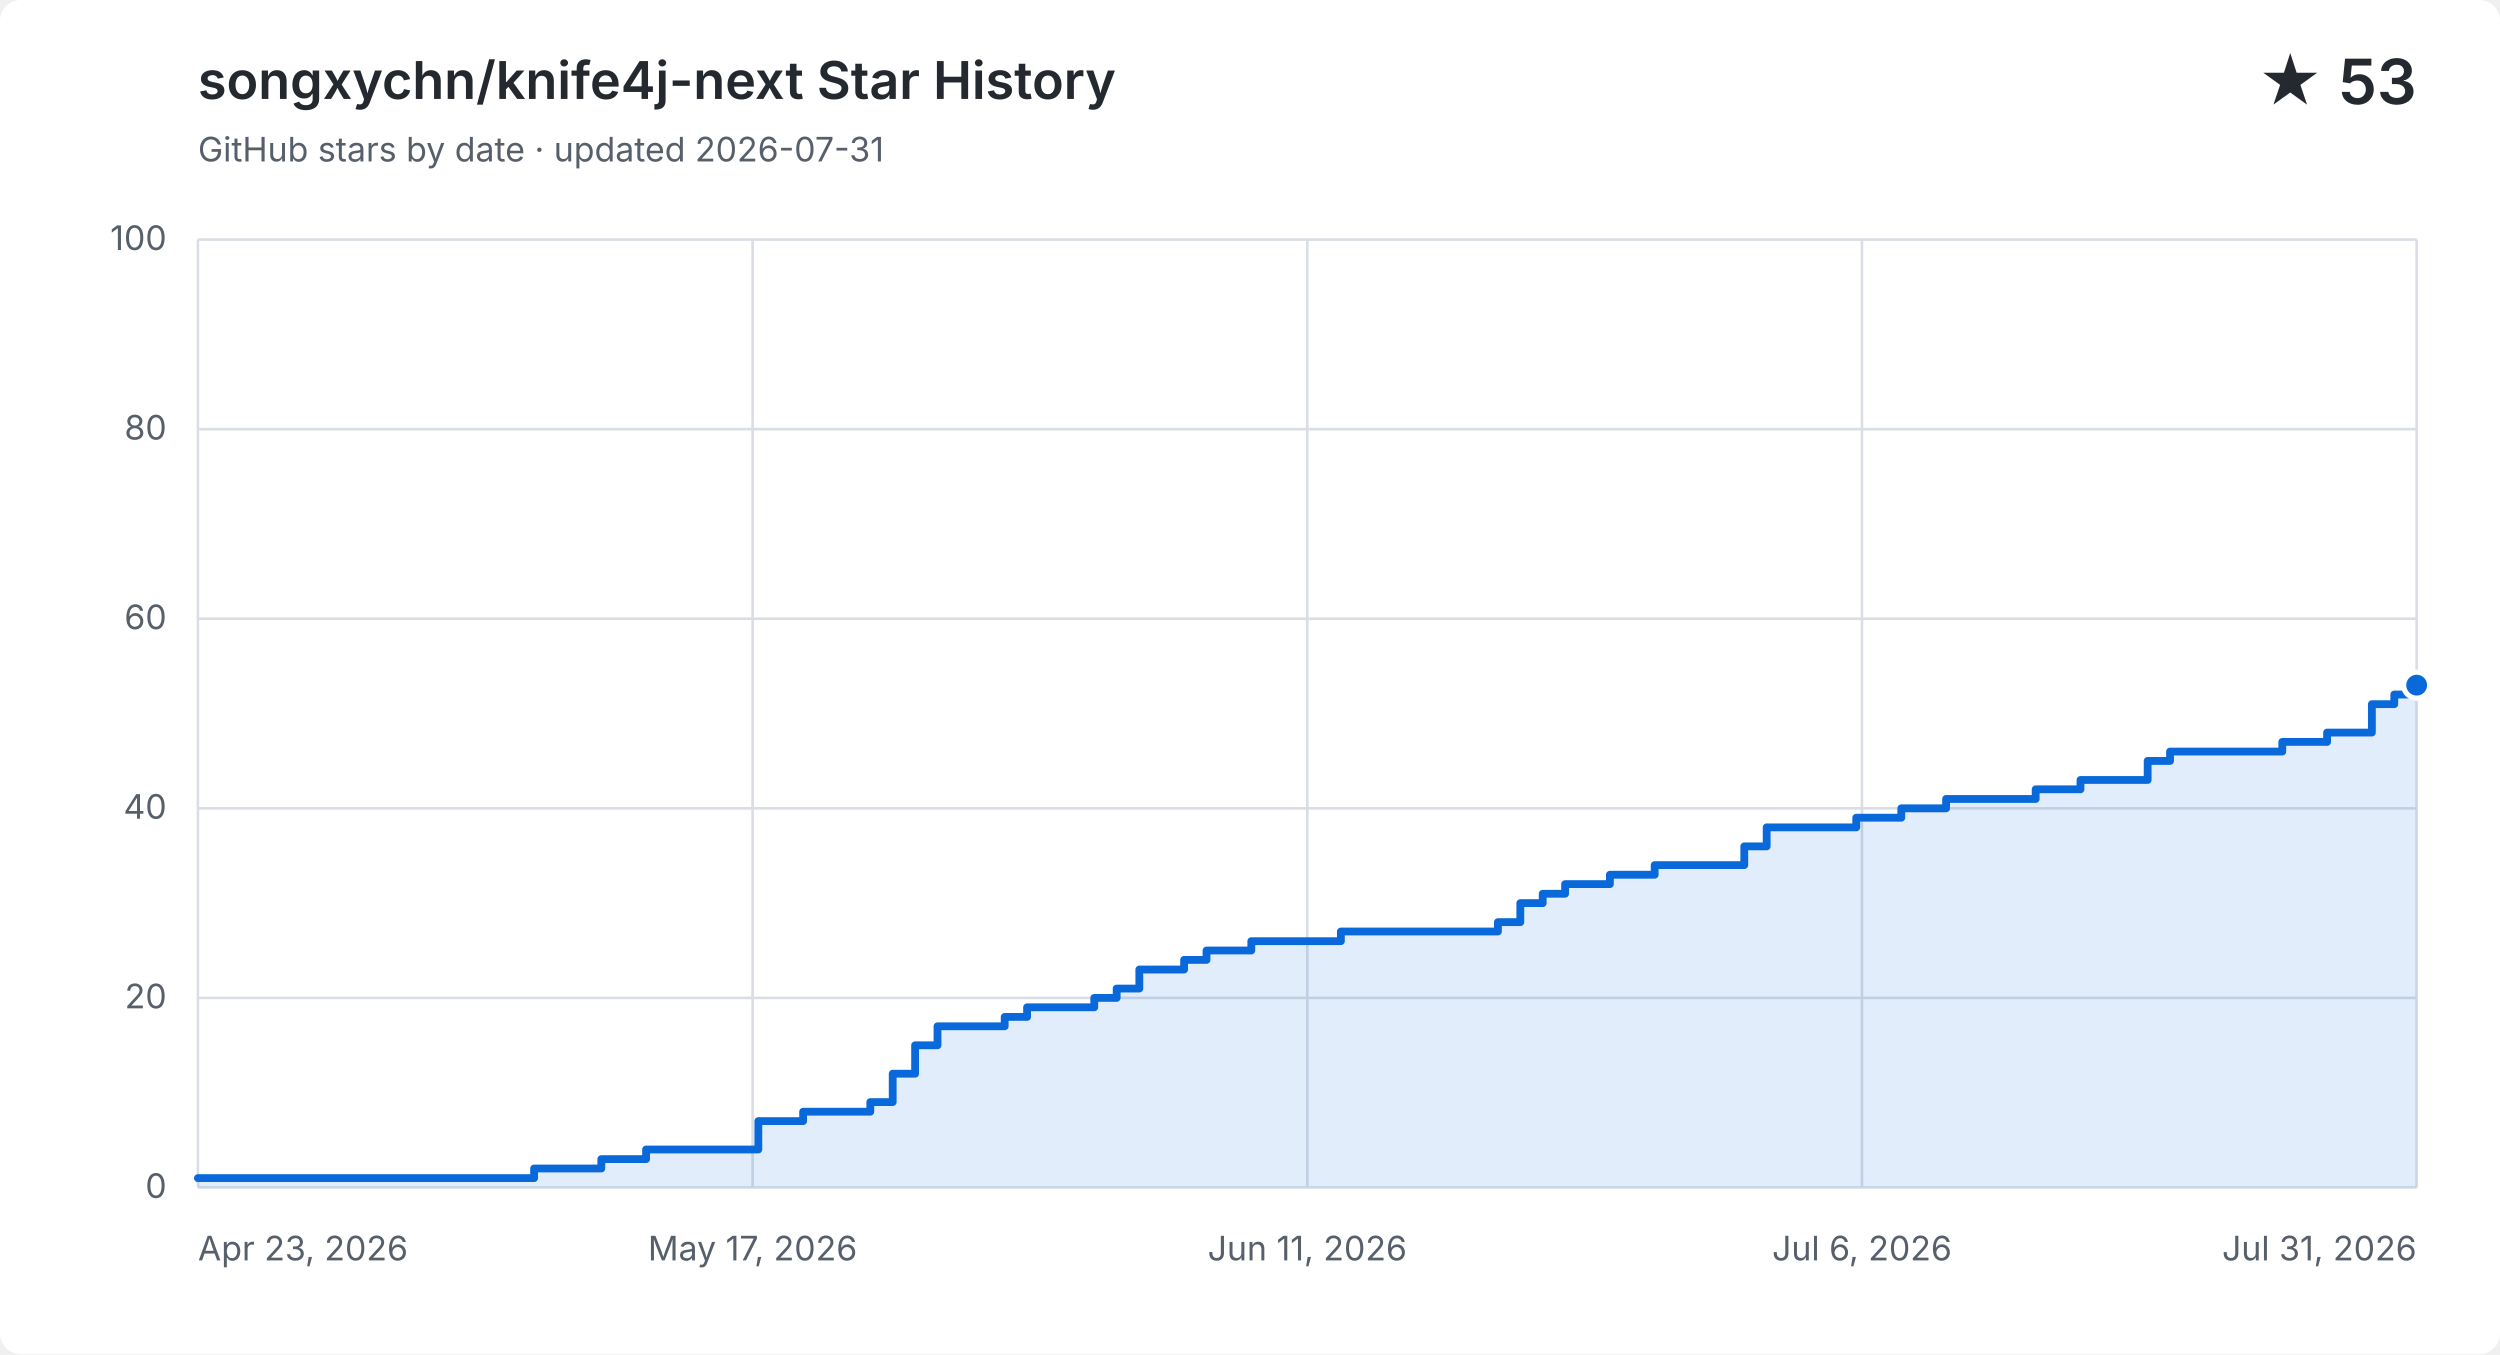
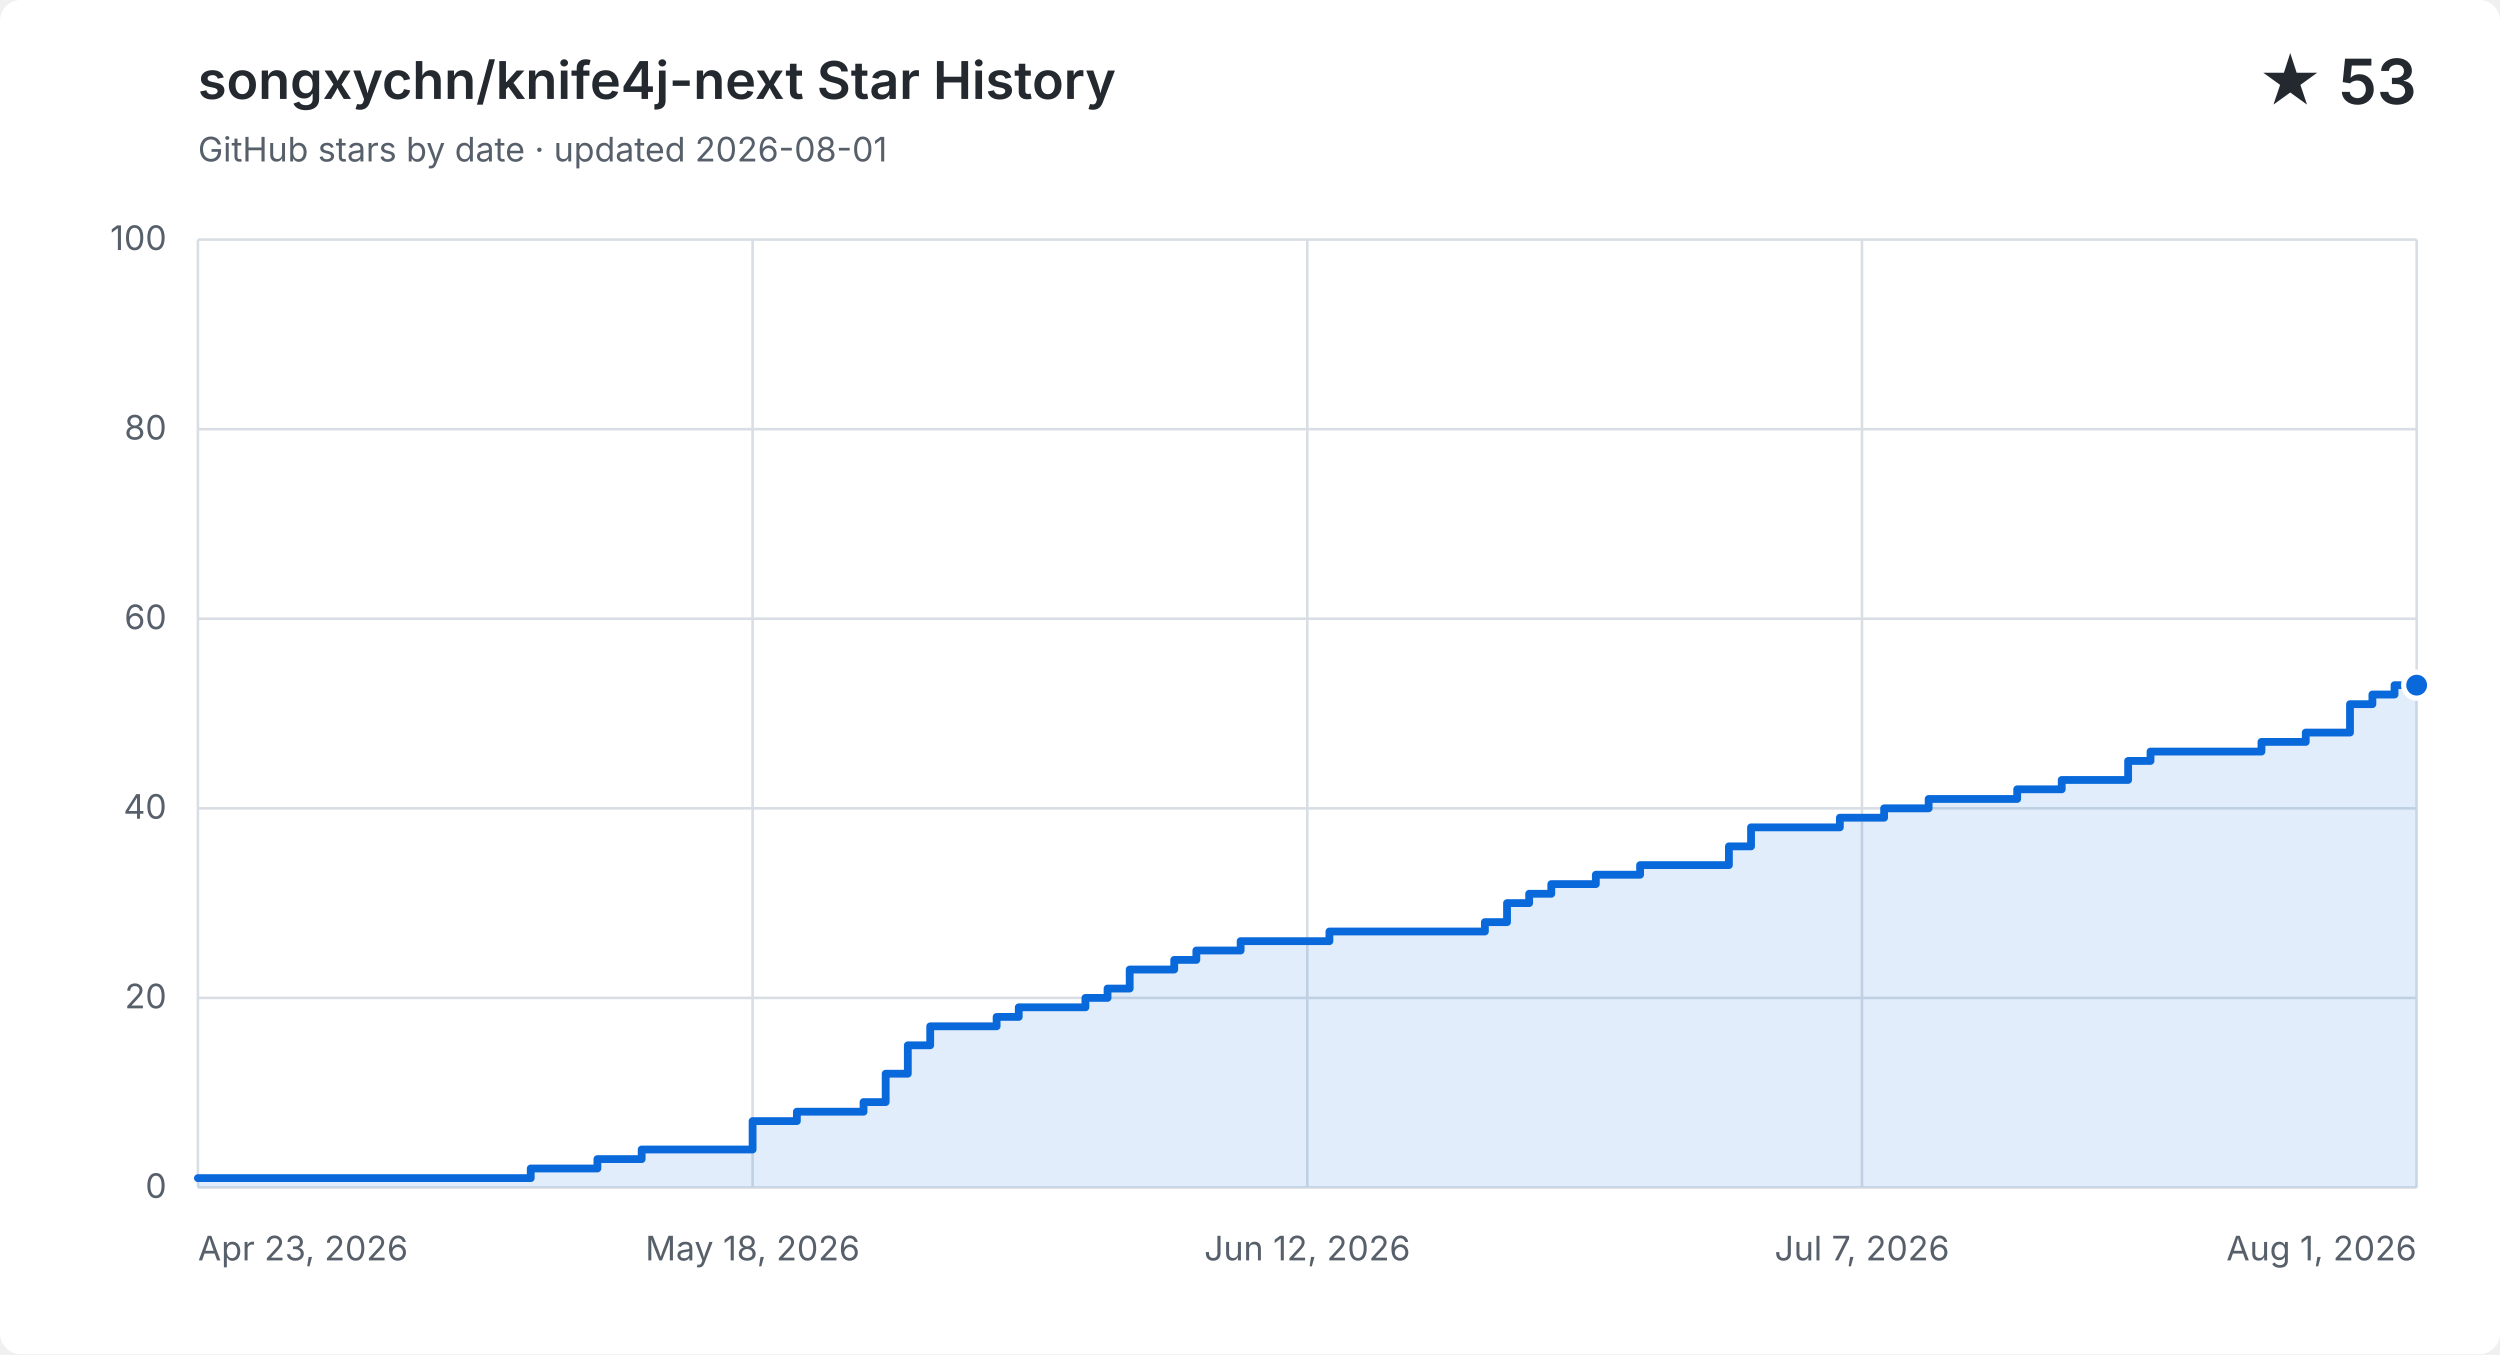
<svg xmlns="http://www.w3.org/2000/svg" width="960" height="520" viewBox="0 0 960 520" role="img" aria-labelledby="title description">
  <style>
    .background { fill: #ffffff; }
    .grid { fill: none; stroke: #d8dee4; stroke-width: 1; }
    .label, .subtitle { fill: #57606a; font: 13px -apple-system, BlinkMacSystemFont, "Segoe UI", sans-serif; }
    .heading, .value { fill: #24292f; font-family: -apple-system, BlinkMacSystemFont, "Segoe UI", sans-serif; }
    .heading { font-size: 20px; font-weight: 600; }
    .value { font-size: 24px; font-weight: 600; }
    .area { fill: #0969da; opacity: .12; }
    .line { fill: none; stroke: #0969da; stroke-linecap: round; stroke-linejoin: round; stroke-width: 3; }
    .point { fill: #0969da; stroke: #ffffff; stroke-width: 2; }
    @media (prefers-color-scheme: dark) {
      .background { fill: #0d1117; }
      .grid { stroke: #30363d; }
      .label, .subtitle { fill: #8b949e; }
      .heading, .value { fill: #f0f6fc; }
      .area { fill: #58a6ff; }
      .line { stroke: #58a6ff; }
      .point { fill: #58a6ff; stroke: #0d1117; }
    }
  </style>
  <rect class="background" width="960" height="520" rx="8" />
  <text class="heading" x="76" y="38">songxychn/knife4j-next Star History</text>
-   <text class="subtitle" x="76" y="62">GitHub stars by date · updated 2026-07-31</text>
+   <text class="subtitle" x="76" y="62">GitHub stars by date · updated 2026-08-01</text>
  <text class="value" x="928" y="40" text-anchor="end">★ 53</text>
  <path class="grid" d="M 76 456.0 H 928" />
  <text class="label" x="64" y="460.0" text-anchor="end">0</text>
  <path class="grid" d="M 76 383.2 H 928" />
  <text class="label" x="64" y="387.2" text-anchor="end">20</text>
  <path class="grid" d="M 76 310.4 H 928" />
  <text class="label" x="64" y="314.4" text-anchor="end">40</text>
  <path class="grid" d="M 76 237.6 H 928" />
  <text class="label" x="64" y="241.6" text-anchor="end">60</text>
  <path class="grid" d="M 76 164.8 H 928" />
  <text class="label" x="64" y="168.8" text-anchor="end">80</text>
  <path class="grid" d="M 76 92.0 H 928" />
  <text class="label" x="64" y="96.0" text-anchor="end">100</text>
  <path class="grid" d="M 76.0 92 V 456" />
  <text class="label" x="76.0" y="484" text-anchor="start">Apr 23, 2026</text>
  <path class="grid" d="M 289.0 92 V 456" />
-   <text class="label" x="289.0" y="484" text-anchor="middle">May 17, 2026</text>
+   <text class="label" x="289.0" y="484" text-anchor="middle">May 18, 2026</text>
  <path class="grid" d="M 502.0 92 V 456" />
-   <text class="label" x="502.0" y="484" text-anchor="middle">Jun 11, 2026</text>
+   <text class="label" x="502.0" y="484" text-anchor="middle">Jun 12, 2026</text>
  <path class="grid" d="M 715.0 92 V 456" />
-   <text class="label" x="715.0" y="484" text-anchor="middle">Jul 6, 2026</text>
+   <text class="label" x="715.0" y="484" text-anchor="middle">Jul 7, 2026</text>
  <path class="grid" d="M 928.0 92 V 456" />
-   <text class="label" x="928.0" y="484" text-anchor="end">Jul 31, 2026</text>
-   <path class="area" d="M 76.0 452.4 H 205.1 V 448.7 H 230.9 V 445.1 H 248.1 V 441.4 H 291.2 V 430.5 H 308.4 V 426.9 H 334.2 V 423.2 H 342.8 V 412.3 H 351.4 V 401.4 H 360.0 V 394.1 H 385.8 V 390.5 H 394.4 V 386.8 H 420.2 V 383.2 H 428.8 V 379.6 H 437.5 V 372.3 H 454.7 V 368.6 H 463.3 V 365.0 H 480.5 V 361.4 H 514.9 V 357.7 H 575.2 V 354.1 H 583.8 V 346.8 H 592.4 V 343.2 H 601.0 V 339.5 H 618.2 V 335.9 H 635.4 V 332.2 H 669.8 V 325.0 H 678.4 V 317.7 H 712.8 V 314.0 H 730.1 V 310.4 H 747.3 V 306.8 H 781.7 V 303.1 H 798.9 V 299.5 H 816.1 V 299.5 H 824.7 V 292.2 H 833.3 V 288.6 H 841.9 V 288.6 H 850.5 V 288.6 H 859.2 V 288.6 H 867.8 V 288.6 H 876.4 V 284.9 H 885.0 V 284.9 H 893.6 V 281.3 H 902.2 V 281.3 H 910.8 V 270.4 H 919.4 V 266.7 H 928.0 V 263.1 V 456 H 76.0 Z" />
-   <path class="line" d="M 76.0 452.4 H 205.1 V 448.7 H 230.9 V 445.1 H 248.1 V 441.4 H 291.2 V 430.5 H 308.4 V 426.9 H 334.2 V 423.2 H 342.8 V 412.3 H 351.4 V 401.4 H 360.0 V 394.1 H 385.8 V 390.5 H 394.4 V 386.8 H 420.2 V 383.2 H 428.8 V 379.6 H 437.5 V 372.3 H 454.7 V 368.6 H 463.3 V 365.0 H 480.5 V 361.4 H 514.9 V 357.7 H 575.2 V 354.1 H 583.8 V 346.8 H 592.4 V 343.2 H 601.0 V 339.5 H 618.2 V 335.9 H 635.4 V 332.2 H 669.8 V 325.0 H 678.4 V 317.7 H 712.8 V 314.0 H 730.1 V 310.4 H 747.3 V 306.8 H 781.7 V 303.1 H 798.9 V 299.5 H 816.1 V 299.5 H 824.7 V 292.2 H 833.3 V 288.6 H 841.9 V 288.6 H 850.5 V 288.6 H 859.2 V 288.6 H 867.8 V 288.6 H 876.4 V 284.9 H 885.0 V 284.9 H 893.6 V 281.3 H 902.2 V 281.3 H 910.8 V 270.4 H 919.4 V 266.7 H 928.0 V 263.1" />
+   <text class="label" x="928.0" y="484" text-anchor="end">Aug 1, 2026</text>
+   <path class="area" d="M 76.0 452.4 H 203.8 V 448.7 H 229.4 V 445.1 H 246.4 V 441.4 H 289.0 V 430.5 H 306.0 V 426.9 H 331.6 V 423.2 H 340.1 V 412.3 H 348.6 V 401.4 H 357.2 V 394.1 H 382.7 V 390.5 H 391.2 V 386.8 H 416.8 V 383.2 H 425.3 V 379.6 H 433.8 V 372.3 H 450.9 V 368.6 H 459.4 V 365.0 H 476.4 V 361.4 H 510.5 V 357.7 H 570.2 V 354.1 H 578.7 V 346.8 H 587.2 V 343.2 H 595.7 V 339.5 H 612.8 V 335.9 H 629.8 V 332.2 H 663.9 V 325.0 H 672.4 V 317.7 H 706.5 V 314.0 H 723.5 V 310.4 H 740.6 V 306.8 H 774.6 V 303.1 H 791.7 V 299.5 H 808.7 V 299.5 H 817.2 V 292.2 H 825.8 V 288.6 H 834.3 V 288.6 H 842.8 V 288.6 H 851.3 V 288.6 H 859.8 V 288.6 H 868.4 V 284.9 H 876.9 V 284.9 H 885.4 V 281.3 H 893.9 V 281.3 H 902.4 V 270.4 H 911.0 V 266.7 H 919.5 V 263.1 H 928.0 V 263.1 V 456 H 76.0 Z" />
+   <path class="line" d="M 76.0 452.4 H 203.8 V 448.7 H 229.4 V 445.1 H 246.4 V 441.4 H 289.0 V 430.5 H 306.0 V 426.9 H 331.6 V 423.2 H 340.1 V 412.3 H 348.6 V 401.4 H 357.2 V 394.1 H 382.7 V 390.5 H 391.2 V 386.8 H 416.8 V 383.2 H 425.3 V 379.6 H 433.8 V 372.3 H 450.9 V 368.6 H 459.4 V 365.0 H 476.4 V 361.4 H 510.5 V 357.7 H 570.2 V 354.1 H 578.7 V 346.8 H 587.2 V 343.2 H 595.7 V 339.5 H 612.8 V 335.9 H 629.8 V 332.2 H 663.9 V 325.0 H 672.4 V 317.7 H 706.5 V 314.0 H 723.5 V 310.4 H 740.6 V 306.8 H 774.6 V 303.1 H 791.7 V 299.5 H 808.7 V 299.5 H 817.2 V 292.2 H 825.8 V 288.6 H 834.3 V 288.6 H 842.8 V 288.6 H 851.3 V 288.6 H 859.8 V 288.6 H 868.4 V 284.9 H 876.9 V 284.9 H 885.4 V 281.3 H 893.9 V 281.3 H 902.4 V 270.4 H 911.0 V 266.7 H 919.5 V 263.1 H 928.0 V 263.1" />
  <circle class="point" cx="928.0" cy="263.1" r="5" />
</svg>
